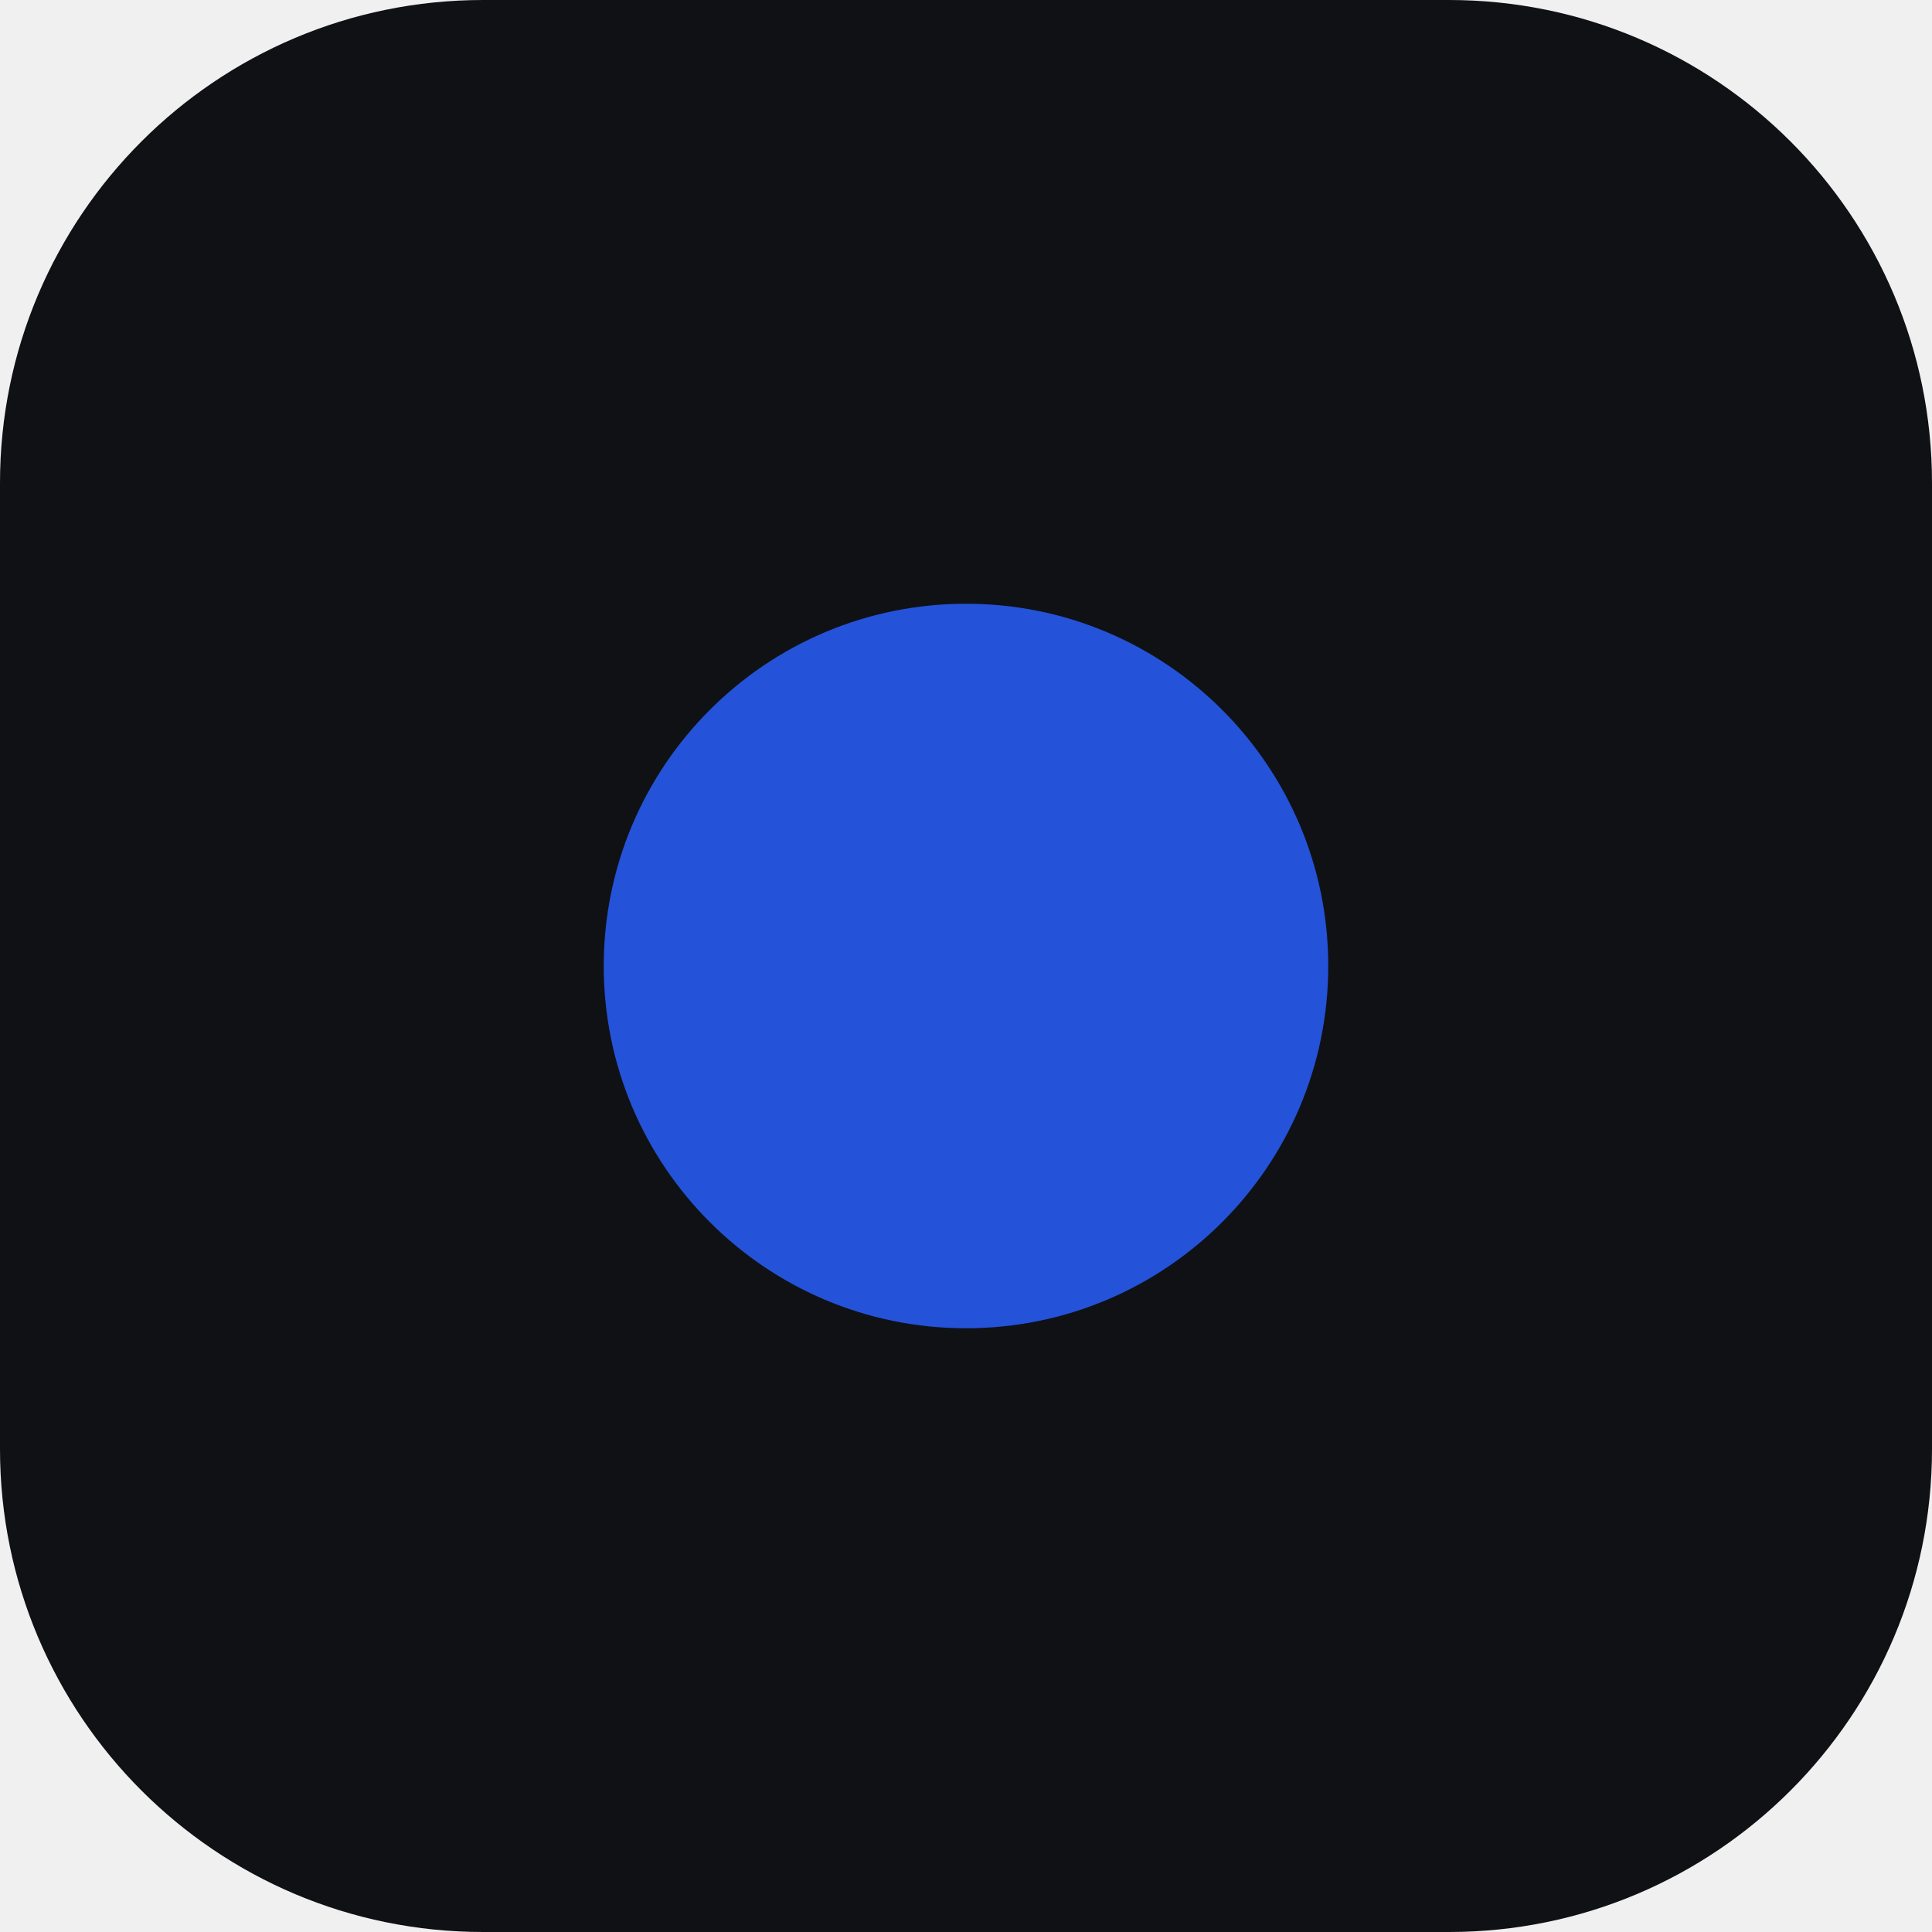
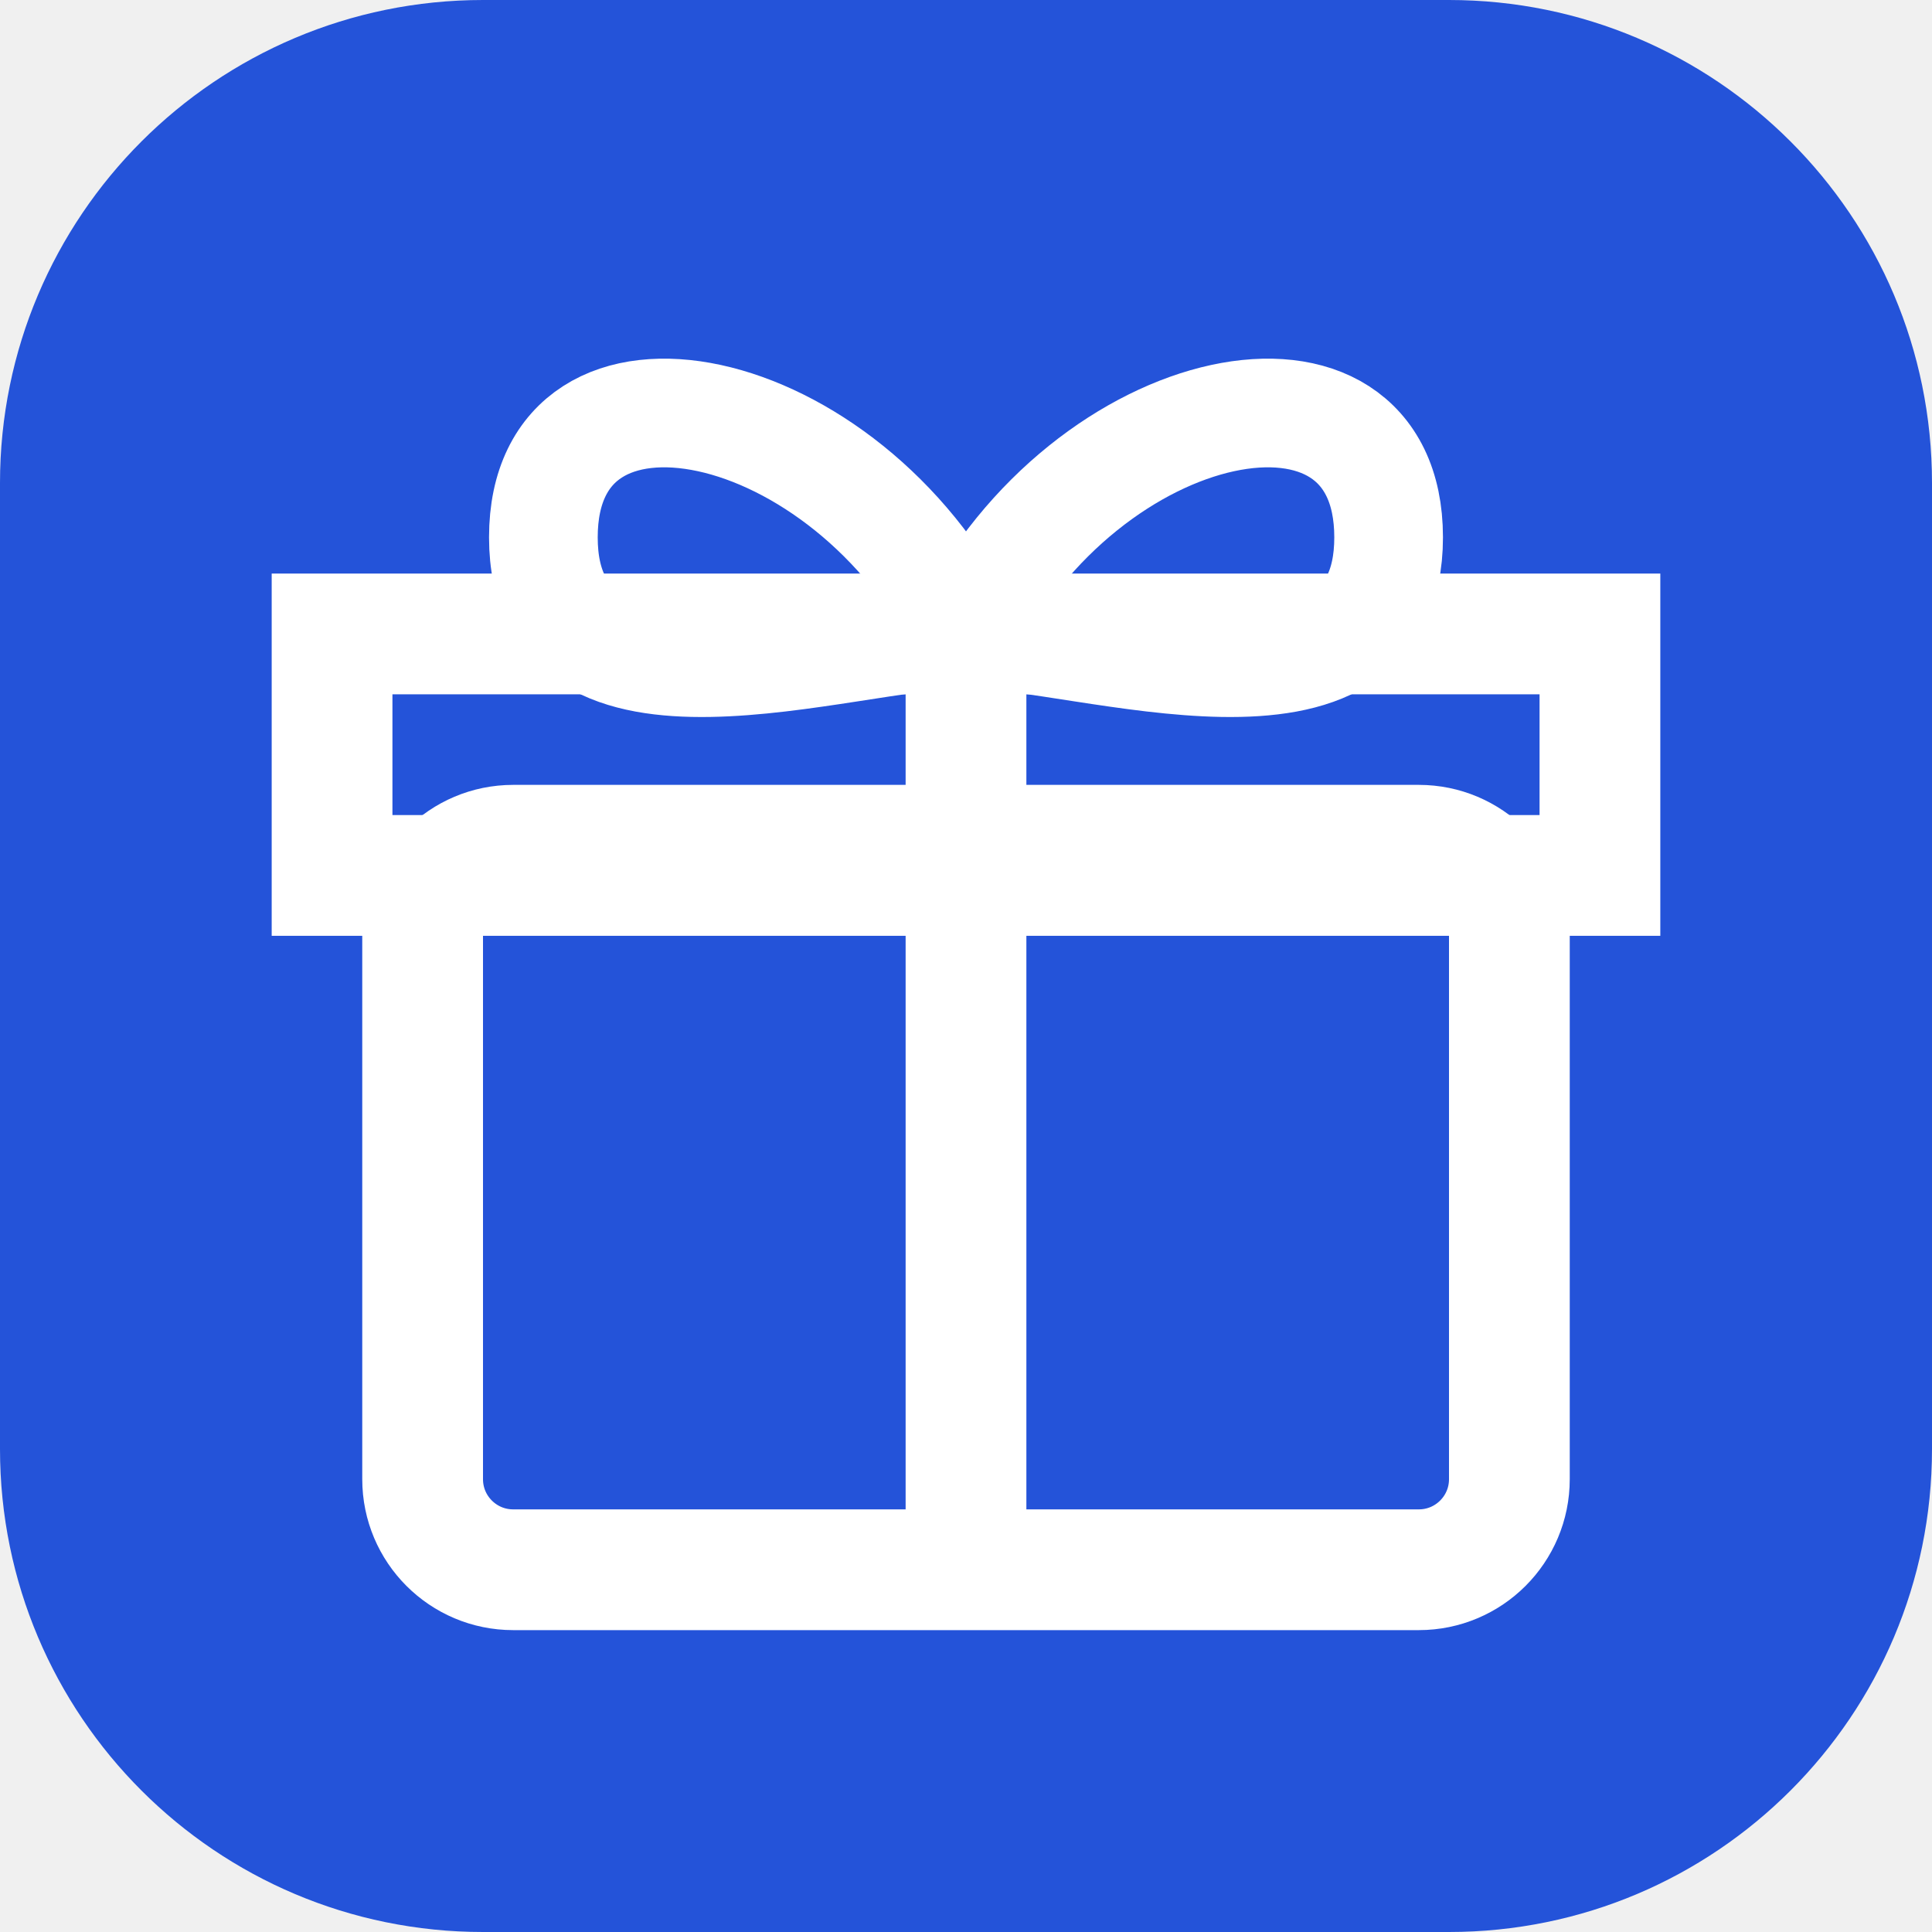
<svg xmlns="http://www.w3.org/2000/svg" viewBox="0 0 32 32">
-   <rect width="32" height="32" rx="8" fill="#0F1115" />
-   <circle cx="16" cy="16" r="6" fill="#2453D9" />
+   <rect width="32" height="32" rx="8" fill="#2453D9" />
+   <rect x="7" y="14" width="18" height="12" rx="1.5" fill="none" stroke="#fff" stroke-width="2" />
+   <path d="M5.5 10.5h21v4h-21zM16 10.5v15.5" fill="none" stroke="#fff" stroke-width="2" />
+   <path d="M16 10.5c-2-4-7-5-7-1.6s5 1.6 7 1.6c2 0 7 1.8 7-1.6s-5-2.4-7 1.6z" fill="none" stroke="#fff" stroke-width="1.8" />
</svg>
